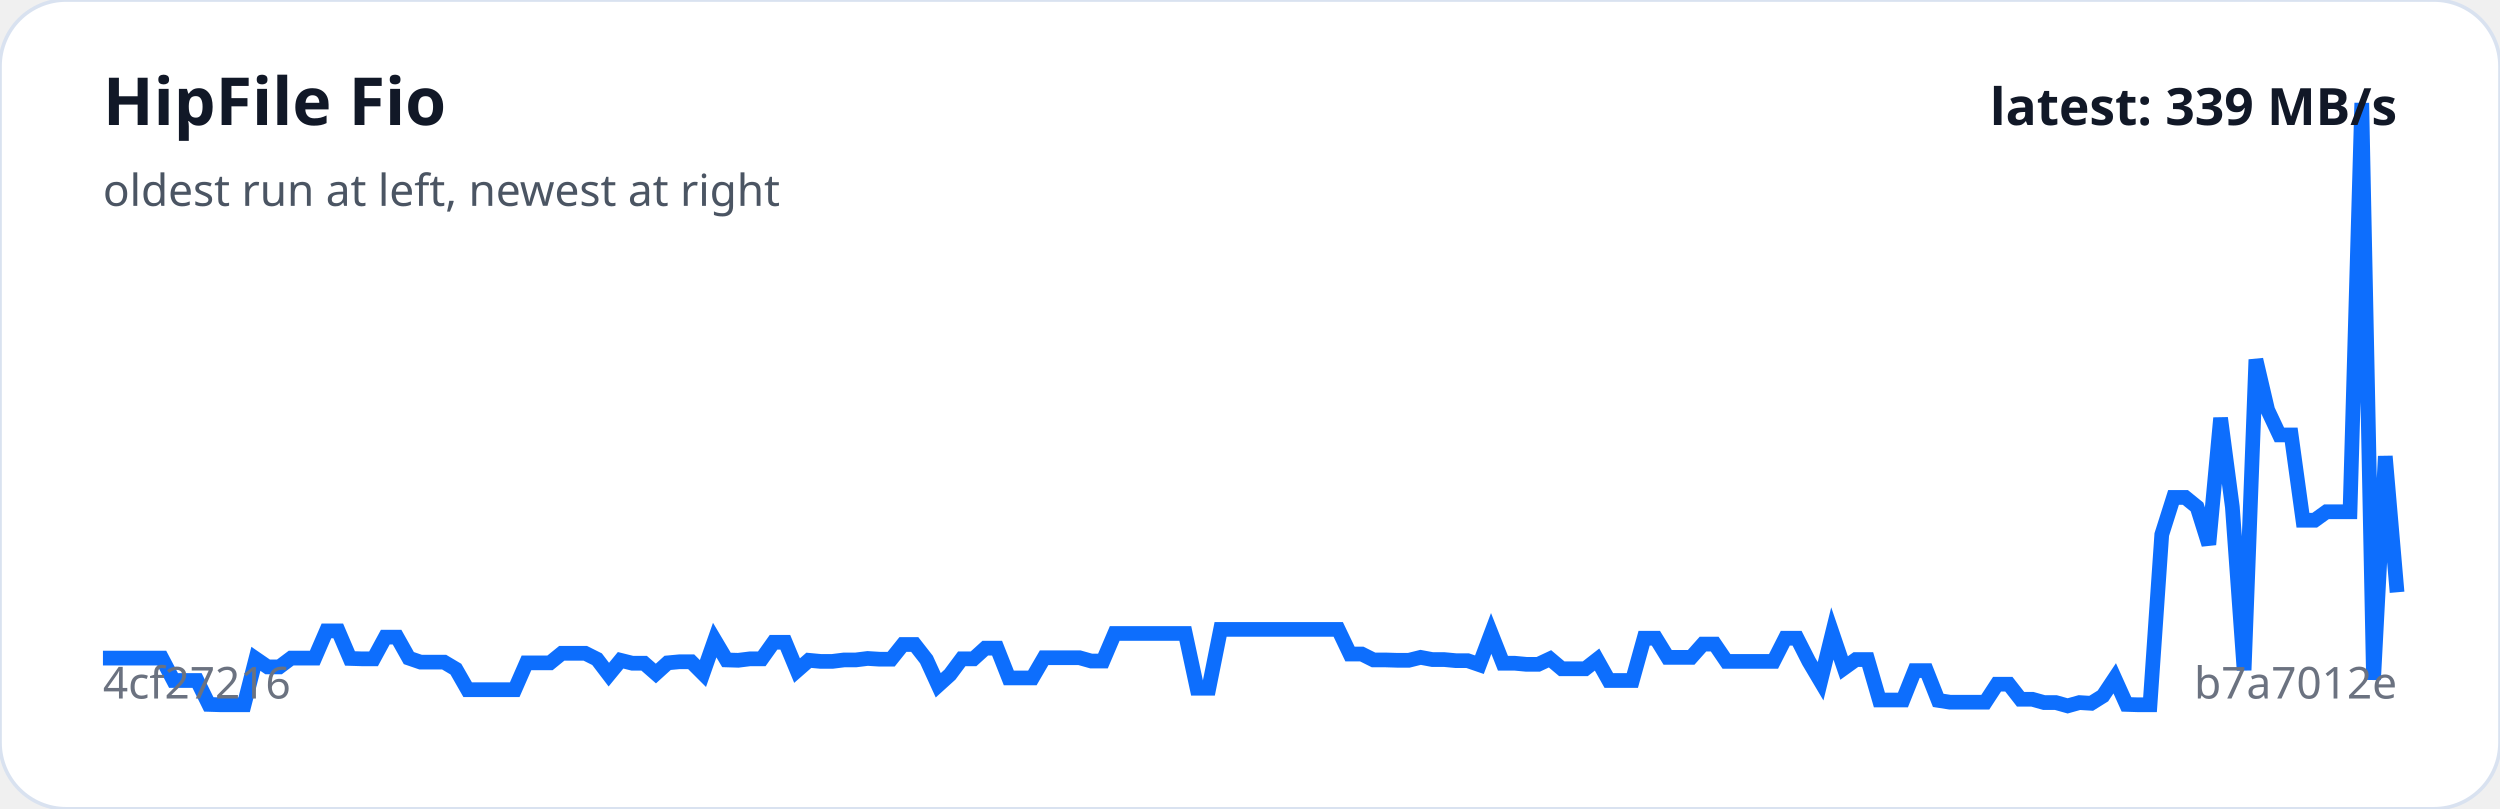
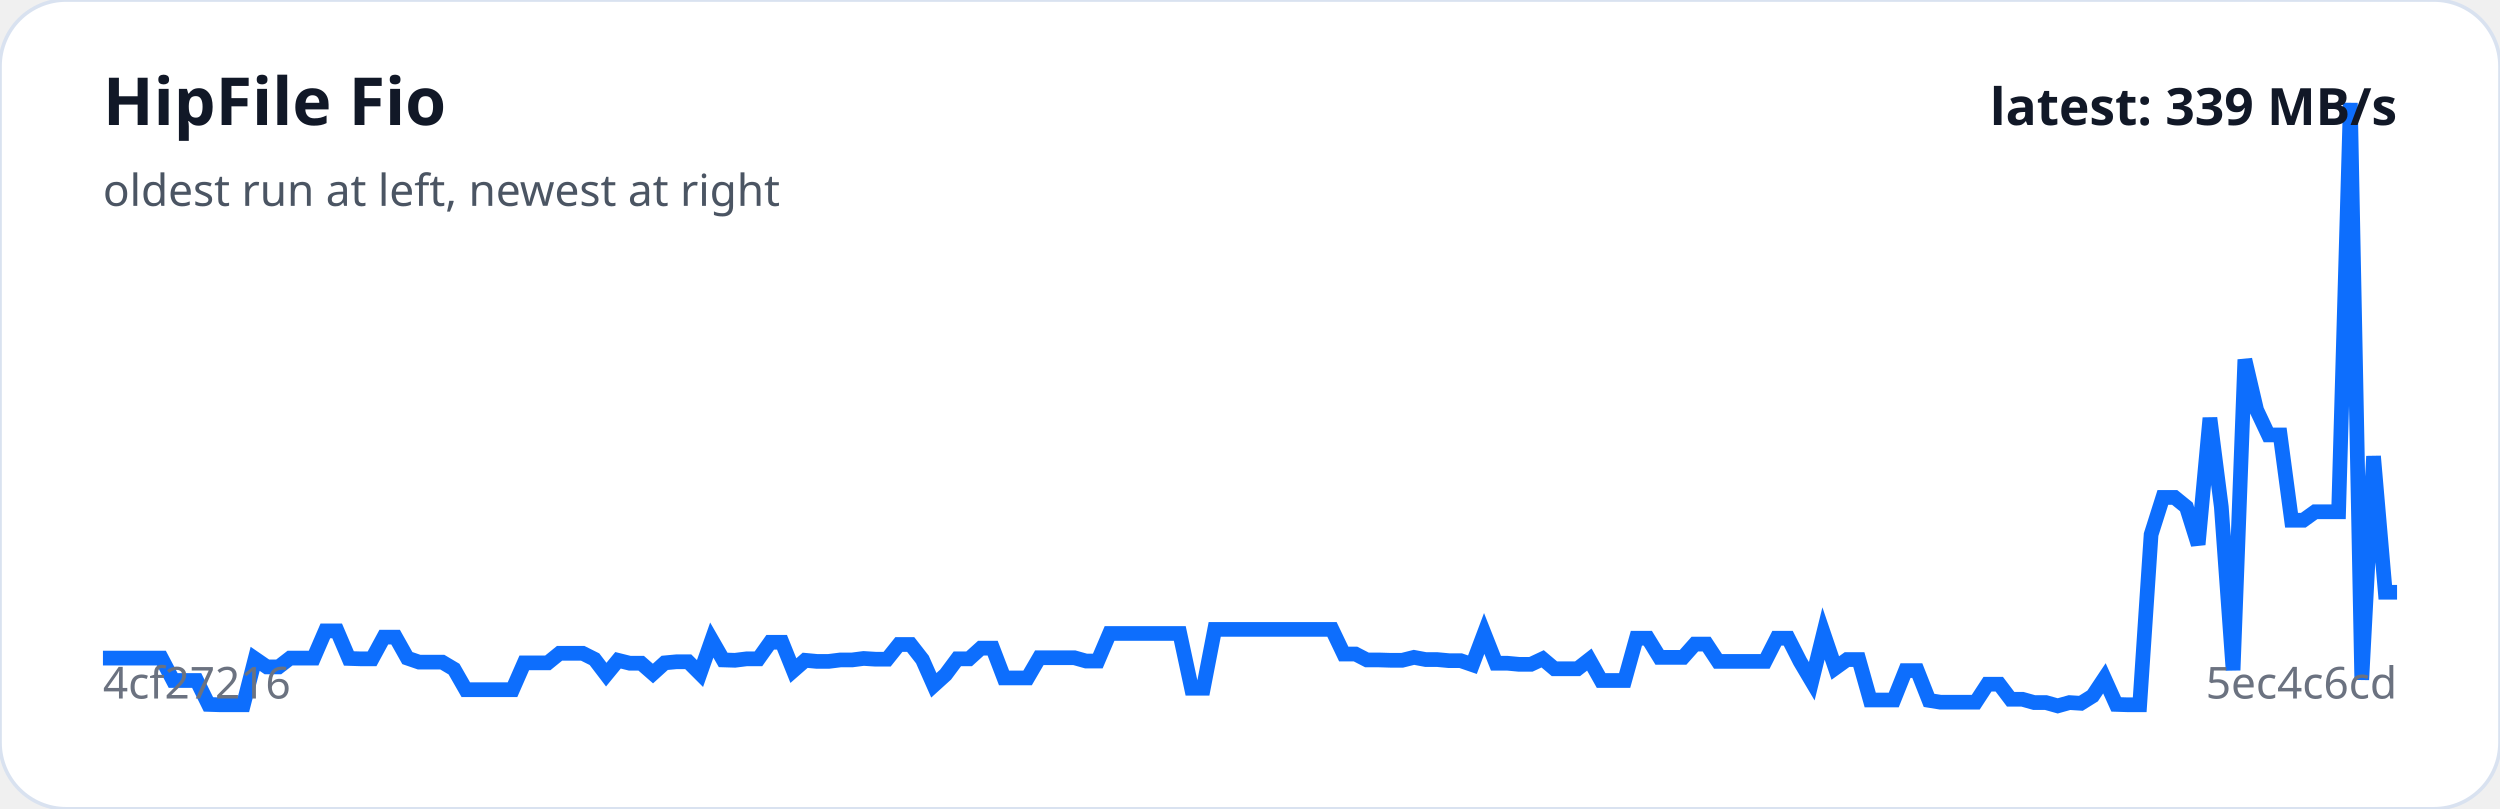
<svg xmlns="http://www.w3.org/2000/svg" viewBox="0 0 680 220" width="100%" role="img" aria-label="HipFile Fio trend">
  <rect width="100%" height="100%" rx="18" fill="#ffffff" stroke="#d9e2f0" />
-   <polyline fill="none" stroke="#0d6efd" stroke-width="4" points="28.0,179.0 31.2,179.0 34.4,179.0 37.6,179.0 40.8,179.0 44.0,179.0 47.2,185.1 50.4,185.1 53.6,185.1 56.8,191.6 60.0,191.7 63.2,191.7 66.4,191.7 69.6,179.2 72.8,181.4 76.0,181.4 79.2,179.0 82.4,179.0 85.6,179.0 88.8,171.6 92.0,171.6 95.2,179.1 98.4,179.2 101.6,179.2 104.8,173.3 108.0,173.3 111.2,179.0 114.4,180.1 117.6,180.1 120.8,180.1 124.0,182.0 127.2,187.6 130.4,187.6 133.6,187.6 136.8,187.6 140.0,187.6 143.2,180.3 146.4,180.3 149.6,180.3 152.8,177.7 156.0,177.7 159.2,177.7 162.4,179.3 165.6,183.5 168.8,179.6 172.0,180.4 175.2,180.4 178.4,183.2 181.6,180.3 184.8,180.0 188.0,180.0 191.2,183.2 194.4,174.1 197.6,179.5 200.8,179.6 204.0,179.2 207.2,179.2 210.4,174.7 213.6,174.7 216.8,182.4 220.0,179.6 223.2,179.9 226.4,179.9 229.6,179.5 232.8,179.5 236.0,179.1 239.2,179.3 242.4,179.3 245.6,175.3 248.8,175.3 252.0,179.4 255.2,186.4 258.4,183.5 261.6,179.2 264.8,179.2 268.0,176.3 271.2,176.3 274.4,184.4 277.6,184.4 280.8,184.4 284.0,178.9 287.2,178.9 290.4,178.9 293.6,178.9 296.8,179.8 300.0,179.8 303.2,172.3 306.4,172.3 309.6,172.3 312.8,172.3 316.0,172.3 319.2,172.3 322.4,172.3 325.6,187.2 328.8,187.2 332.0,171.2 335.2,171.2 338.4,171.2 341.6,171.2 344.8,171.2 348.0,171.2 351.2,171.2 354.4,171.2 357.6,171.2 360.8,171.2 364.0,171.2 367.2,177.9 370.4,177.9 373.6,179.5 376.8,179.5 380.0,179.6 383.2,179.6 386.4,178.8 389.6,179.4 392.8,179.4 396.0,179.7 399.2,179.7 402.4,180.8 405.6,172.3 408.8,180.4 412.0,180.4 415.2,180.7 418.4,180.7 421.6,179.2 424.8,181.9 428.0,181.9 431.2,181.9 434.4,179.4 437.6,185.1 440.8,185.1 444.0,185.1 447.2,173.6 450.4,173.6 453.6,178.8 456.8,178.8 460.0,178.8 463.2,175.2 466.4,175.2 469.6,179.9 472.8,179.9 476.0,179.9 479.2,179.9 482.4,179.9 485.6,173.6 488.8,173.6 492.0,179.9 495.2,185.3 498.4,172.3 501.6,181.7 504.8,179.4 508.0,179.4 511.2,190.4 514.4,190.4 517.6,190.4 520.8,182.4 524.0,182.4 527.2,190.5 530.4,191.0 533.6,191.0 536.8,191.0 540.0,191.0 543.2,186.1 546.4,186.1 549.6,190.2 552.8,190.2 556.0,191.1 559.2,191.1 562.4,192.0 565.6,191.1 568.8,191.3 572.0,189.3 575.2,184.5 578.4,191.6 581.6,191.7 584.8,191.7 588.0,145.4 591.2,135.3 594.4,135.3 597.6,137.9 600.8,148.1 604.0,113.7 607.2,137.9 610.4,182.3 613.6,97.8 616.8,111.5 620.0,118.3 623.2,118.3 626.4,141.5 629.6,141.5 632.8,139.2 636.0,139.2 639.2,139.2 642.4,28.0 645.6,184.9 648.8,124.1 652.0,161.1" />
+   <polyline fill="none" stroke="#0d6efd" stroke-width="4" points="28.0,179.0 31.2,179.0 34.4,179.0 37.6,179.0 40.7,179.0 43.9,179.0 47.1,185.1 50.3,185.1 53.5,185.1 56.7,191.6 59.8,191.7 63.0,191.7 66.2,191.7 69.4,179.2 72.6,181.4 75.8,181.4 78.9,179.0 82.1,179.0 85.3,179.0 88.5,171.6 91.7,171.6 94.9,179.1 98.0,179.2 101.2,179.2 104.4,173.3 107.6,173.3 110.8,179.0 114.0,180.1 117.1,180.1 120.3,180.1 123.5,182.0 126.7,187.6 129.9,187.6 133.1,187.6 136.2,187.6 139.4,187.6 142.6,180.3 145.8,180.3 149.0,180.3 152.2,177.7 155.3,177.7 158.5,177.7 161.7,179.3 164.9,183.5 168.1,179.6 171.3,180.4 174.4,180.4 177.6,183.2 180.8,180.3 184.0,180.0 187.2,180.0 190.4,183.2 193.6,174.1 196.7,179.5 199.9,179.6 203.1,179.2 206.3,179.2 209.5,174.7 212.7,174.7 215.8,182.4 219.0,179.6 222.2,179.9 225.4,179.9 228.6,179.5 231.8,179.5 234.9,179.1 238.1,179.3 241.3,179.3 244.5,175.3 247.7,175.3 250.9,179.4 254.0,186.4 257.2,183.5 260.4,179.2 263.6,179.2 266.8,176.3 270.0,176.3 273.1,184.4 276.3,184.4 279.5,184.4 282.7,178.9 285.9,178.9 289.1,178.9 292.2,178.9 295.4,179.8 298.6,179.8 301.8,172.3 305.0,172.3 308.2,172.3 311.3,172.3 314.5,172.3 317.7,172.3 320.9,172.3 324.1,187.2 327.3,187.2 330.4,171.2 333.6,171.2 336.8,171.2 340.0,171.2 343.2,171.2 346.4,171.2 349.6,171.2 352.7,171.2 355.9,171.2 359.1,171.2 362.3,171.2 365.5,177.9 368.7,177.9 371.8,179.5 375.0,179.5 378.2,179.6 381.4,179.6 384.6,178.8 387.8,179.4 390.9,179.4 394.1,179.7 397.3,179.7 400.5,180.8 403.7,172.3 406.9,180.4 410.0,180.4 413.2,180.7 416.4,180.7 419.6,179.2 422.8,181.9 426.0,181.9 429.1,181.9 432.3,179.4 435.5,185.1 438.7,185.1 441.9,185.1 445.1,173.6 448.2,173.6 451.4,178.8 454.6,178.8 457.8,178.8 461.0,175.2 464.2,175.2 467.3,179.9 470.5,179.9 473.7,179.9 476.9,179.9 480.1,179.9 483.3,173.6 486.4,173.6 489.6,179.9 492.8,185.3 496.0,172.3 499.2,181.7 502.4,179.4 505.6,179.4 508.7,190.4 511.9,190.4 515.1,190.4 518.3,182.4 521.5,182.4 524.7,190.5 527.8,191.0 531.0,191.0 534.2,191.0 537.4,191.0 540.6,186.1 543.8,186.1 546.9,190.2 550.1,190.2 553.3,191.1 556.5,191.1 559.7,192.0 562.9,191.1 566.0,191.3 569.2,189.3 572.4,184.5 575.6,191.6 578.8,191.7 582.0,191.7 585.1,145.4 588.3,135.3 591.5,135.3 594.7,137.9 597.9,148.1 601.1,113.7 604.2,137.9 607.4,182.3 610.6,97.8 613.8,111.5 617.0,118.3 620.2,118.3 623.3,141.5 626.5,141.5 629.7,139.2 632.9,139.2 636.1,139.2 639.3,28.0 642.4,184.9 645.6,124.1 648.8,161.1 652.0,161.1" />
  <text x="28" y="34" fill="#111827" font-family="system-ui,sans-serif" font-size="18" font-weight="700">HipFile Fio</text>
  <text x="28" y="56" fill="#4b5563" font-family="system-ui,sans-serif" font-size="12">oldest run at left, newest at right</text>
  <text x="28" y="190" fill="#6b7280" font-family="system-ui,sans-serif" font-size="12">4cf27216</text>
-   <text x="652" y="190" text-anchor="end" fill="#6b7280" font-family="system-ui,sans-serif" font-size="12">b7a7012e</text>
+   <text x="652" y="190" text-anchor="end" fill="#6b7280" font-family="system-ui,sans-serif" font-size="12">5ec4c6cd</text>
  <text x="652" y="34" text-anchor="end" fill="#111827" font-family="system-ui,sans-serif" font-size="14" font-weight="700">latest: 339 MB/s</text>
</svg>
